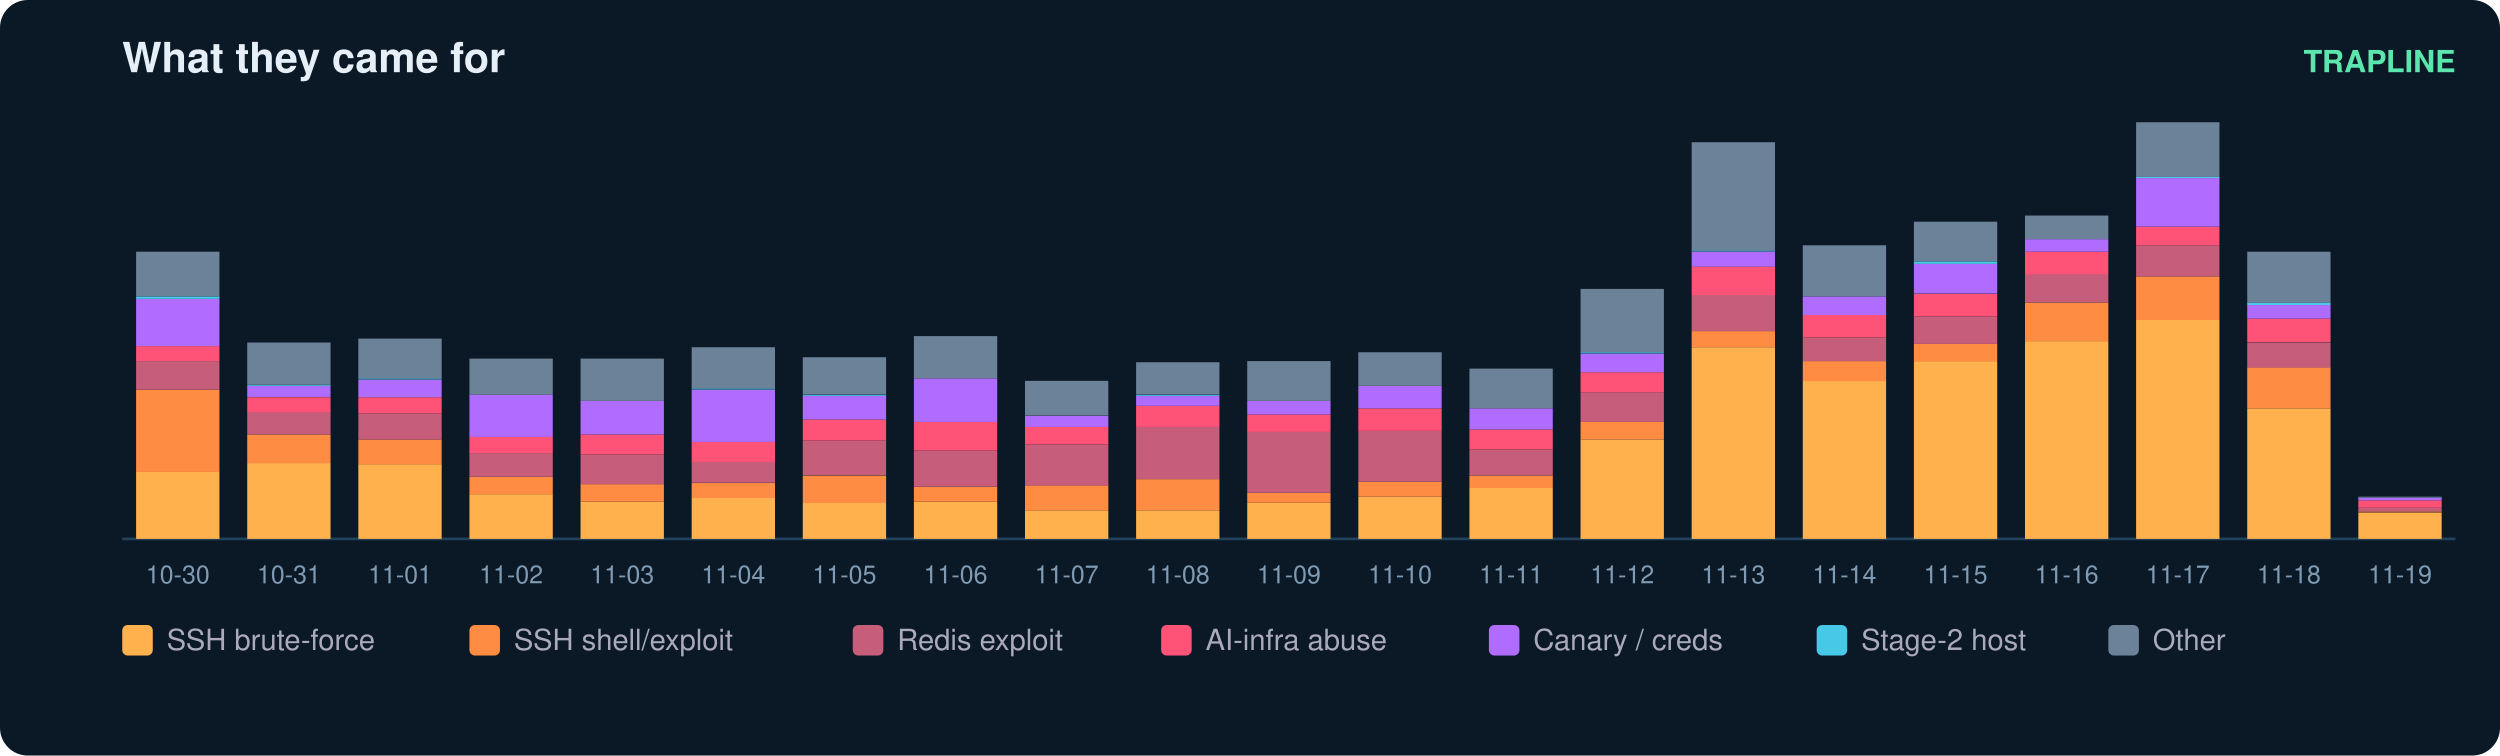
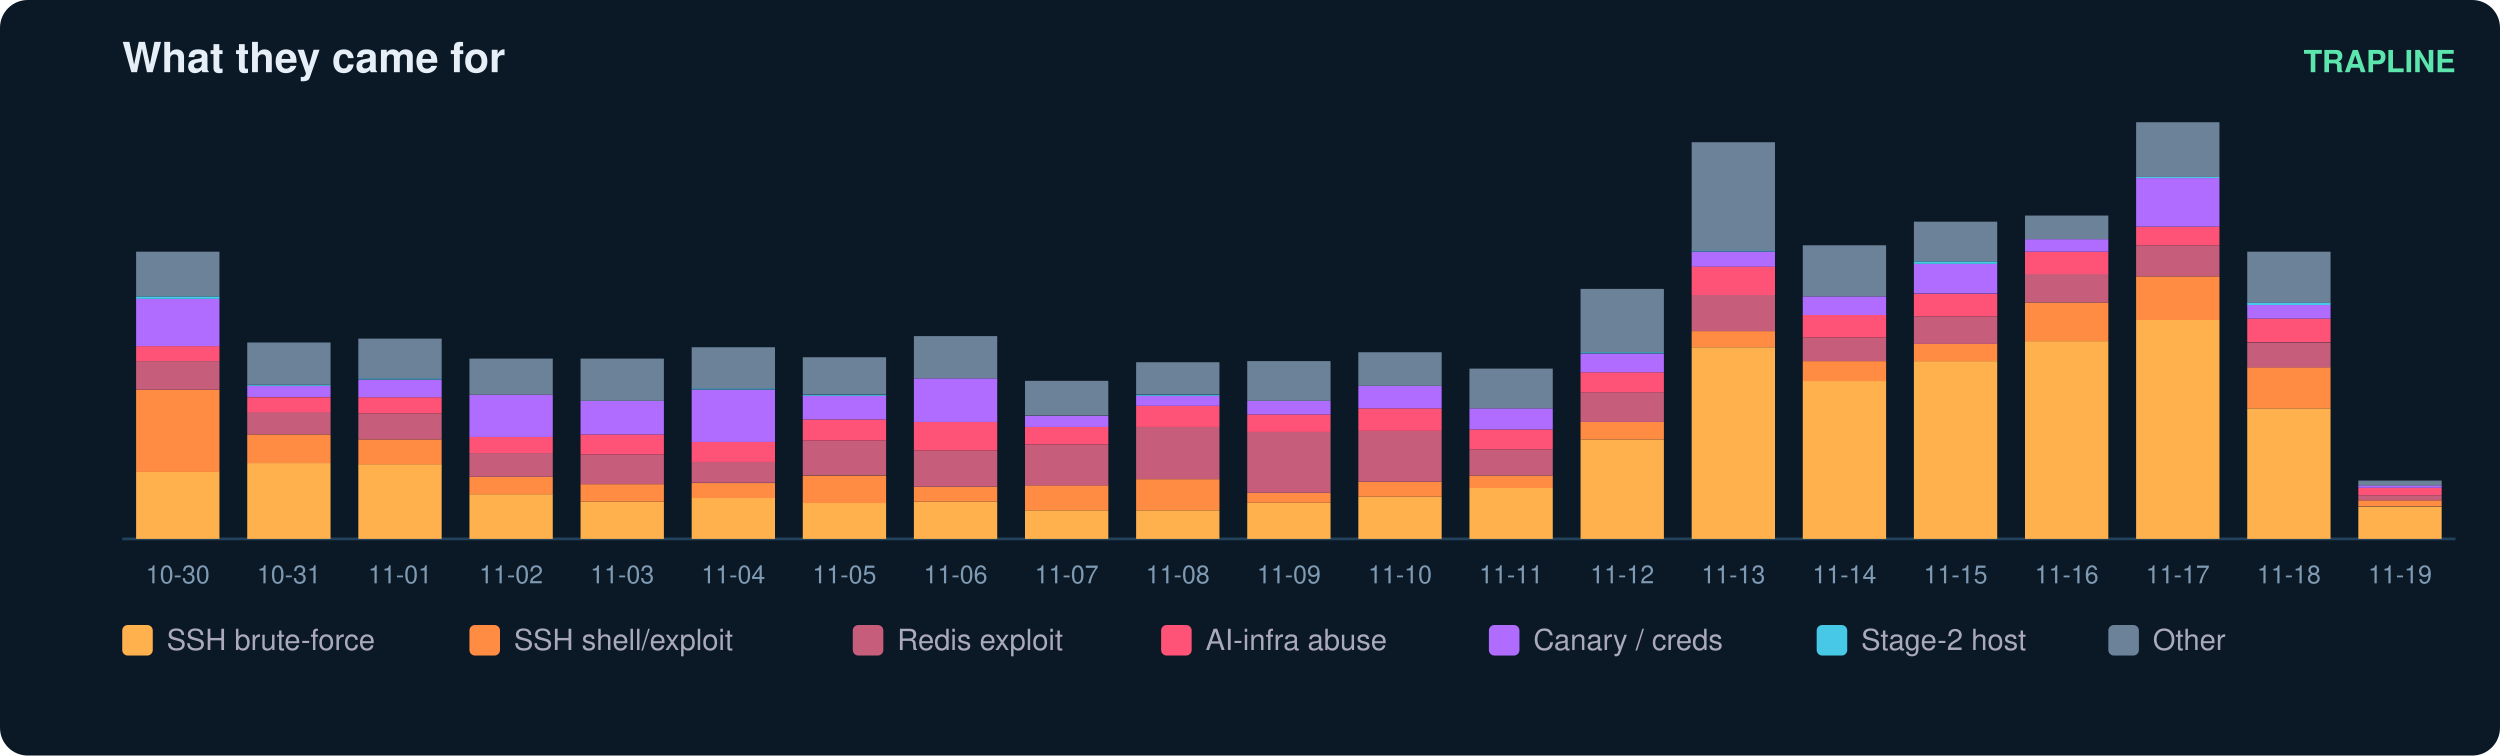
<svg xmlns="http://www.w3.org/2000/svg" width="900" height="272" viewBox="0 0 900 272" font-family="ui-sans-serif,Segoe UI,Helvetica,Arial">
  <rect width="900" height="272" rx="10" fill="#0b1826" />
  <text x="44" y="26" fill="#e6eff7" font-size="15" font-weight="700">What they came for</text>
  <text x="884" y="26" fill="#5ce6ad" font-size="11" text-anchor="end" font-weight="600">TRAPLINE</text>
  <line x1="44" y1="194" x2="884" y2="194" stroke="#22415a" />
  <rect x="49" y="169.8" width="30" height="24.2" fill="#ffb14e" />
  <rect x="49" y="140.3" width="30" height="29.6" fill="#ff8c42" />
  <rect x="49" y="130.0" width="30" height="10.3" fill="#c65d7b" />
  <rect x="49" y="124.6" width="30" height="5.4" fill="#ff5277" />
  <rect x="49" y="107.6" width="30" height="17.0" fill="#b06cff" />
  <rect x="49" y="106.7" width="30" height="0.9" fill="#46c8e6" />
  <rect x="49" y="90.6" width="30" height="16.1" fill="#6b8299" />
  <text x="64.0" y="210.0" fill="#7f9bb3" font-size="9" text-anchor="middle">10-30</text>
  <rect x="89" y="166.7" width="30" height="27.3" fill="#ffb14e" />
  <rect x="89" y="156.4" width="30" height="10.3" fill="#ff8c42" />
  <rect x="89" y="148.3" width="30" height="8.1" fill="#c65d7b" />
  <rect x="89" y="143.0" width="30" height="5.4" fill="#ff5277" />
  <rect x="89" y="138.9" width="30" height="4.0" fill="#b06cff" />
  <rect x="89" y="138.5" width="30" height="0.4" fill="#46c8e6" />
  <rect x="89" y="123.3" width="30" height="15.2" fill="#6b8299" />
  <text x="104.0" y="210.0" fill="#7f9bb3" font-size="9" text-anchor="middle">10-31</text>
  <rect x="129" y="167.1" width="30" height="26.9" fill="#ffb14e" />
  <rect x="129" y="158.2" width="30" height="9.0" fill="#ff8c42" />
  <rect x="129" y="148.8" width="30" height="9.4" fill="#c65d7b" />
  <rect x="129" y="143.0" width="30" height="5.8" fill="#ff5277" />
  <rect x="129" y="136.7" width="30" height="6.3" fill="#b06cff" />
  <rect x="129" y="136.2" width="30" height="0.4" fill="#46c8e6" />
  <rect x="129" y="121.9" width="30" height="14.3" fill="#6b8299" />
  <text x="144.0" y="210.0" fill="#7f9bb3" font-size="9" text-anchor="middle">11-01</text>
  <rect x="169" y="177.9" width="30" height="16.1" fill="#ffb14e" />
  <rect x="169" y="171.6" width="30" height="6.3" fill="#ff8c42" />
  <rect x="169" y="163.1" width="30" height="8.5" fill="#c65d7b" />
  <rect x="169" y="157.3" width="30" height="5.8" fill="#ff5277" />
  <rect x="169" y="142.1" width="30" height="15.2" fill="#b06cff" />
  <rect x="169" y="129.1" width="30" height="13.0" fill="#6b8299" />
  <text x="184.0" y="210.0" fill="#7f9bb3" font-size="9" text-anchor="middle">11-02</text>
  <rect x="209" y="180.6" width="30" height="13.4" fill="#ffb14e" />
  <rect x="209" y="174.3" width="30" height="6.3" fill="#ff8c42" />
  <rect x="209" y="163.6" width="30" height="10.7" fill="#c65d7b" />
  <rect x="209" y="156.4" width="30" height="7.2" fill="#ff5277" />
  <rect x="209" y="144.3" width="30" height="12.1" fill="#b06cff" />
  <rect x="209" y="129.1" width="30" height="15.2" fill="#6b8299" />
  <text x="224.0" y="210.0" fill="#7f9bb3" font-size="9" text-anchor="middle">11-03</text>
  <rect x="249" y="179.2" width="30" height="14.8" fill="#ffb14e" />
  <rect x="249" y="173.9" width="30" height="5.4" fill="#ff8c42" />
  <rect x="249" y="166.2" width="30" height="7.6" fill="#c65d7b" />
  <rect x="249" y="159.1" width="30" height="7.2" fill="#ff5277" />
  <rect x="249" y="140.3" width="30" height="18.8" fill="#b06cff" />
  <rect x="249" y="139.8" width="30" height="0.4" fill="#46c8e6" />
  <rect x="249" y="125.0" width="30" height="14.8" fill="#6b8299" />
  <text x="264.0" y="210.0" fill="#7f9bb3" font-size="9" text-anchor="middle">11-04</text>
  <rect x="289" y="181.0" width="30" height="13.0" fill="#ffb14e" />
  <rect x="289" y="171.2" width="30" height="9.9" fill="#ff8c42" />
  <rect x="289" y="158.6" width="30" height="12.5" fill="#c65d7b" />
  <rect x="289" y="151.0" width="30" height="7.6" fill="#ff5277" />
  <rect x="289" y="142.5" width="30" height="8.5" fill="#b06cff" />
  <rect x="289" y="142.1" width="30" height="0.4" fill="#46c8e6" />
  <rect x="289" y="128.6" width="30" height="13.4" fill="#6b8299" />
  <text x="304.0" y="210.0" fill="#7f9bb3" font-size="9" text-anchor="middle">11-05</text>
  <rect x="329" y="180.6" width="30" height="13.4" fill="#ffb14e" />
  <rect x="329" y="175.2" width="30" height="5.4" fill="#ff8c42" />
  <rect x="329" y="162.2" width="30" height="13.0" fill="#c65d7b" />
  <rect x="329" y="151.9" width="30" height="10.3" fill="#ff5277" />
  <rect x="329" y="136.2" width="30" height="15.7" fill="#b06cff" />
  <rect x="329" y="121.0" width="30" height="15.2" fill="#6b8299" />
  <text x="344.0" y="210.0" fill="#7f9bb3" font-size="9" text-anchor="middle">11-06</text>
  <rect x="369" y="183.7" width="30" height="10.3" fill="#ffb14e" />
  <rect x="369" y="174.7" width="30" height="9.0" fill="#ff8c42" />
  <rect x="369" y="160.0" width="30" height="14.8" fill="#c65d7b" />
  <rect x="369" y="153.7" width="30" height="6.3" fill="#ff5277" />
  <rect x="369" y="149.7" width="30" height="4.0" fill="#b06cff" />
  <rect x="369" y="137.1" width="30" height="12.5" fill="#6b8299" />
  <text x="384.0" y="210.0" fill="#7f9bb3" font-size="9" text-anchor="middle">11-07</text>
  <rect x="409" y="183.7" width="30" height="10.3" fill="#ffb14e" />
  <rect x="409" y="172.5" width="30" height="11.2" fill="#ff8c42" />
  <rect x="409" y="153.7" width="30" height="18.8" fill="#c65d7b" />
  <rect x="409" y="146.1" width="30" height="7.6" fill="#ff5277" />
  <rect x="409" y="142.5" width="30" height="3.6" fill="#b06cff" />
  <rect x="409" y="142.1" width="30" height="0.4" fill="#46c8e6" />
  <rect x="409" y="130.4" width="30" height="11.6" fill="#6b8299" />
  <text x="424.0" y="210.0" fill="#7f9bb3" font-size="9" text-anchor="middle">11-08</text>
  <rect x="449" y="181.0" width="30" height="13.0" fill="#ffb14e" />
  <rect x="449" y="177.4" width="30" height="3.6" fill="#ff8c42" />
  <rect x="449" y="155.5" width="30" height="21.9" fill="#c65d7b" />
  <rect x="449" y="149.2" width="30" height="6.3" fill="#ff5277" />
  <rect x="449" y="144.3" width="30" height="4.9" fill="#b06cff" />
  <rect x="449" y="130.0" width="30" height="14.3" fill="#6b8299" />
  <text x="464.0" y="210.0" fill="#7f9bb3" font-size="9" text-anchor="middle">11-09</text>
  <rect x="489" y="178.8" width="30" height="15.2" fill="#ffb14e" />
  <rect x="489" y="173.4" width="30" height="5.4" fill="#ff8c42" />
  <rect x="489" y="155.0" width="30" height="18.4" fill="#c65d7b" />
  <rect x="489" y="147.0" width="30" height="8.1" fill="#ff5277" />
  <rect x="489" y="138.9" width="30" height="8.1" fill="#b06cff" />
  <rect x="489" y="126.8" width="30" height="12.1" fill="#6b8299" />
  <text x="504.0" y="210.0" fill="#7f9bb3" font-size="9" text-anchor="middle">11-10</text>
  <rect x="529" y="175.6" width="30" height="18.4" fill="#ffb14e" />
  <rect x="529" y="171.2" width="30" height="4.5" fill="#ff8c42" />
  <rect x="529" y="161.8" width="30" height="9.4" fill="#c65d7b" />
  <rect x="529" y="154.6" width="30" height="7.2" fill="#ff5277" />
  <rect x="529" y="147.0" width="30" height="7.6" fill="#b06cff" />
  <rect x="529" y="132.7" width="30" height="14.3" fill="#6b8299" />
  <text x="544.0" y="210.0" fill="#7f9bb3" font-size="9" text-anchor="middle">11-11</text>
  <rect x="569" y="158.2" width="30" height="35.8" fill="#ffb14e" />
  <rect x="569" y="151.9" width="30" height="6.3" fill="#ff8c42" />
  <rect x="569" y="141.2" width="30" height="10.7" fill="#c65d7b" />
  <rect x="569" y="134.0" width="30" height="7.2" fill="#ff5277" />
  <rect x="569" y="127.3" width="30" height="6.7" fill="#b06cff" />
  <rect x="569" y="126.8" width="30" height="0.4" fill="#46c8e6" />
  <rect x="569" y="104.0" width="30" height="22.8" fill="#6b8299" />
  <text x="584.0" y="210.0" fill="#7f9bb3" font-size="9" text-anchor="middle">11-12</text>
  <rect x="609" y="125.0" width="30" height="69.0" fill="#ffb14e" />
  <rect x="609" y="119.2" width="30" height="5.8" fill="#ff8c42" />
  <rect x="609" y="106.2" width="30" height="13.0" fill="#c65d7b" />
  <rect x="609" y="95.9" width="30" height="10.3" fill="#ff5277" />
  <rect x="609" y="90.6" width="30" height="5.4" fill="#b06cff" />
  <rect x="609" y="90.1" width="30" height="0.4" fill="#46c8e6" />
  <rect x="609" y="51.2" width="30" height="39.0" fill="#6b8299" />
  <text x="624.0" y="210.0" fill="#7f9bb3" font-size="9" text-anchor="middle">11-13</text>
  <rect x="649" y="137.1" width="30" height="56.9" fill="#ffb14e" />
  <rect x="649" y="130.0" width="30" height="7.2" fill="#ff8c42" />
  <rect x="649" y="121.5" width="30" height="8.5" fill="#c65d7b" />
  <rect x="649" y="113.4" width="30" height="8.1" fill="#ff5277" />
  <rect x="649" y="106.7" width="30" height="6.7" fill="#b06cff" />
  <rect x="649" y="88.3" width="30" height="18.4" fill="#6b8299" />
  <text x="664.0" y="210.0" fill="#7f9bb3" font-size="9" text-anchor="middle">11-14</text>
  <rect x="689" y="130.0" width="30" height="64.0" fill="#ffb14e" />
  <rect x="689" y="123.7" width="30" height="6.3" fill="#ff8c42" />
  <rect x="689" y="113.9" width="30" height="9.9" fill="#c65d7b" />
  <rect x="689" y="105.8" width="30" height="8.1" fill="#ff5277" />
  <rect x="689" y="95.0" width="30" height="10.7" fill="#b06cff" />
  <rect x="689" y="94.1" width="30" height="0.9" fill="#46c8e6" />
  <rect x="689" y="79.8" width="30" height="14.3" fill="#6b8299" />
  <text x="704.0" y="210.0" fill="#7f9bb3" font-size="9" text-anchor="middle">11-15</text>
  <rect x="729" y="122.8" width="30" height="71.2" fill="#ffb14e" />
  <rect x="729" y="108.9" width="30" height="13.9" fill="#ff8c42" />
  <rect x="729" y="98.6" width="30" height="10.3" fill="#c65d7b" />
  <rect x="729" y="90.6" width="30" height="8.1" fill="#ff5277" />
  <rect x="729" y="86.1" width="30" height="4.5" fill="#b06cff" />
  <rect x="729" y="77.6" width="30" height="8.5" fill="#6b8299" />
  <text x="744.0" y="210.0" fill="#7f9bb3" font-size="9" text-anchor="middle">11-16</text>
  <rect x="769" y="115.2" width="30" height="78.8" fill="#ffb14e" />
  <rect x="769" y="99.5" width="30" height="15.7" fill="#ff8c42" />
  <rect x="769" y="88.3" width="30" height="11.2" fill="#c65d7b" />
  <rect x="769" y="81.6" width="30" height="6.7" fill="#ff5277" />
  <rect x="769" y="64.1" width="30" height="17.5" fill="#b06cff" />
  <rect x="769" y="63.7" width="30" height="0.4" fill="#46c8e6" />
  <rect x="769" y="44.0" width="30" height="19.7" fill="#6b8299" />
  <text x="784.0" y="210.0" fill="#7f9bb3" font-size="9" text-anchor="middle">11-17</text>
  <rect x="809" y="147.0" width="30" height="47.0" fill="#ffb14e" />
  <rect x="809" y="132.2" width="30" height="14.8" fill="#ff8c42" />
  <rect x="809" y="123.3" width="30" height="9.0" fill="#c65d7b" />
  <rect x="809" y="114.7" width="30" height="8.5" fill="#ff5277" />
  <rect x="809" y="109.8" width="30" height="4.9" fill="#b06cff" />
  <rect x="809" y="108.9" width="30" height="0.9" fill="#46c8e6" />
  <rect x="809" y="90.6" width="30" height="18.4" fill="#6b8299" />
  <text x="824.0" y="210.0" fill="#7f9bb3" font-size="9" text-anchor="middle">11-18</text>
-   <rect x="849" y="184.6" width="30" height="9.4" fill="#ffb14e" />
-   <rect x="849" y="184.1" width="30" height="0.4" fill="#ff8c42" />
-   <rect x="849" y="182.8" width="30" height="1.3" fill="#c65d7b" />
-   <rect x="849" y="180.1" width="30" height="2.7" fill="#ff5277" />
-   <rect x="849" y="179.2" width="30" height="0.9" fill="#b06cff" />
-   <rect x="849" y="178.8" width="30" height="0.4" fill="#6b8299" />
+   <rect x="849" y="182.4" width="30" height="11.6" fill="#ffb14e" />
+   <rect x="849" y="180.1" width="30" height="2.2" fill="#ff8c42" />
+   <rect x="849" y="178.3" width="30" height="1.8" fill="#c65d7b" />
+   <rect x="849" y="175.6" width="30" height="2.7" fill="#ff5277" />
+   <rect x="849" y="174.7" width="30" height="0.9" fill="#b06cff" />
+   <rect x="849" y="173.0" width="30" height="1.8" fill="#6b8299" />
  <text x="864.0" y="210.0" fill="#7f9bb3" font-size="9" text-anchor="middle">11-19</text>
  <rect x="44" y="225" width="11" height="11" rx="2" fill="#ffb14e" />
  <text x="60" y="234" fill="#aab" font-size="10.5">SSH brute-force</text>
  <rect x="169" y="225" width="11" height="11" rx="2" fill="#ff8c42" />
  <text x="185" y="234" fill="#aab" font-size="10.5">SSH shell/exploit</text>
  <rect x="307" y="225" width="11" height="11" rx="2" fill="#c65d7b" />
  <text x="323" y="234" fill="#aab" font-size="10.5">Redis exploit</text>
  <rect x="418" y="225" width="11" height="11" rx="2" fill="#ff5277" />
  <text x="434" y="234" fill="#aab" font-size="10.5">AI-infra abuse</text>
  <rect x="536" y="225" width="11" height="11" rx="2" fill="#b06cff" />
  <text x="552" y="234" fill="#aab" font-size="10.5">Canary / creds</text>
  <rect x="654" y="225" width="11" height="11" rx="2" fill="#46c8e6" />
  <text x="670" y="234" fill="#aab" font-size="10.5">Stage-2 host</text>
  <rect x="759" y="225" width="11" height="11" rx="2" fill="#6b8299" />
  <text x="775" y="234" fill="#aab" font-size="10.5">Other</text>
</svg>
